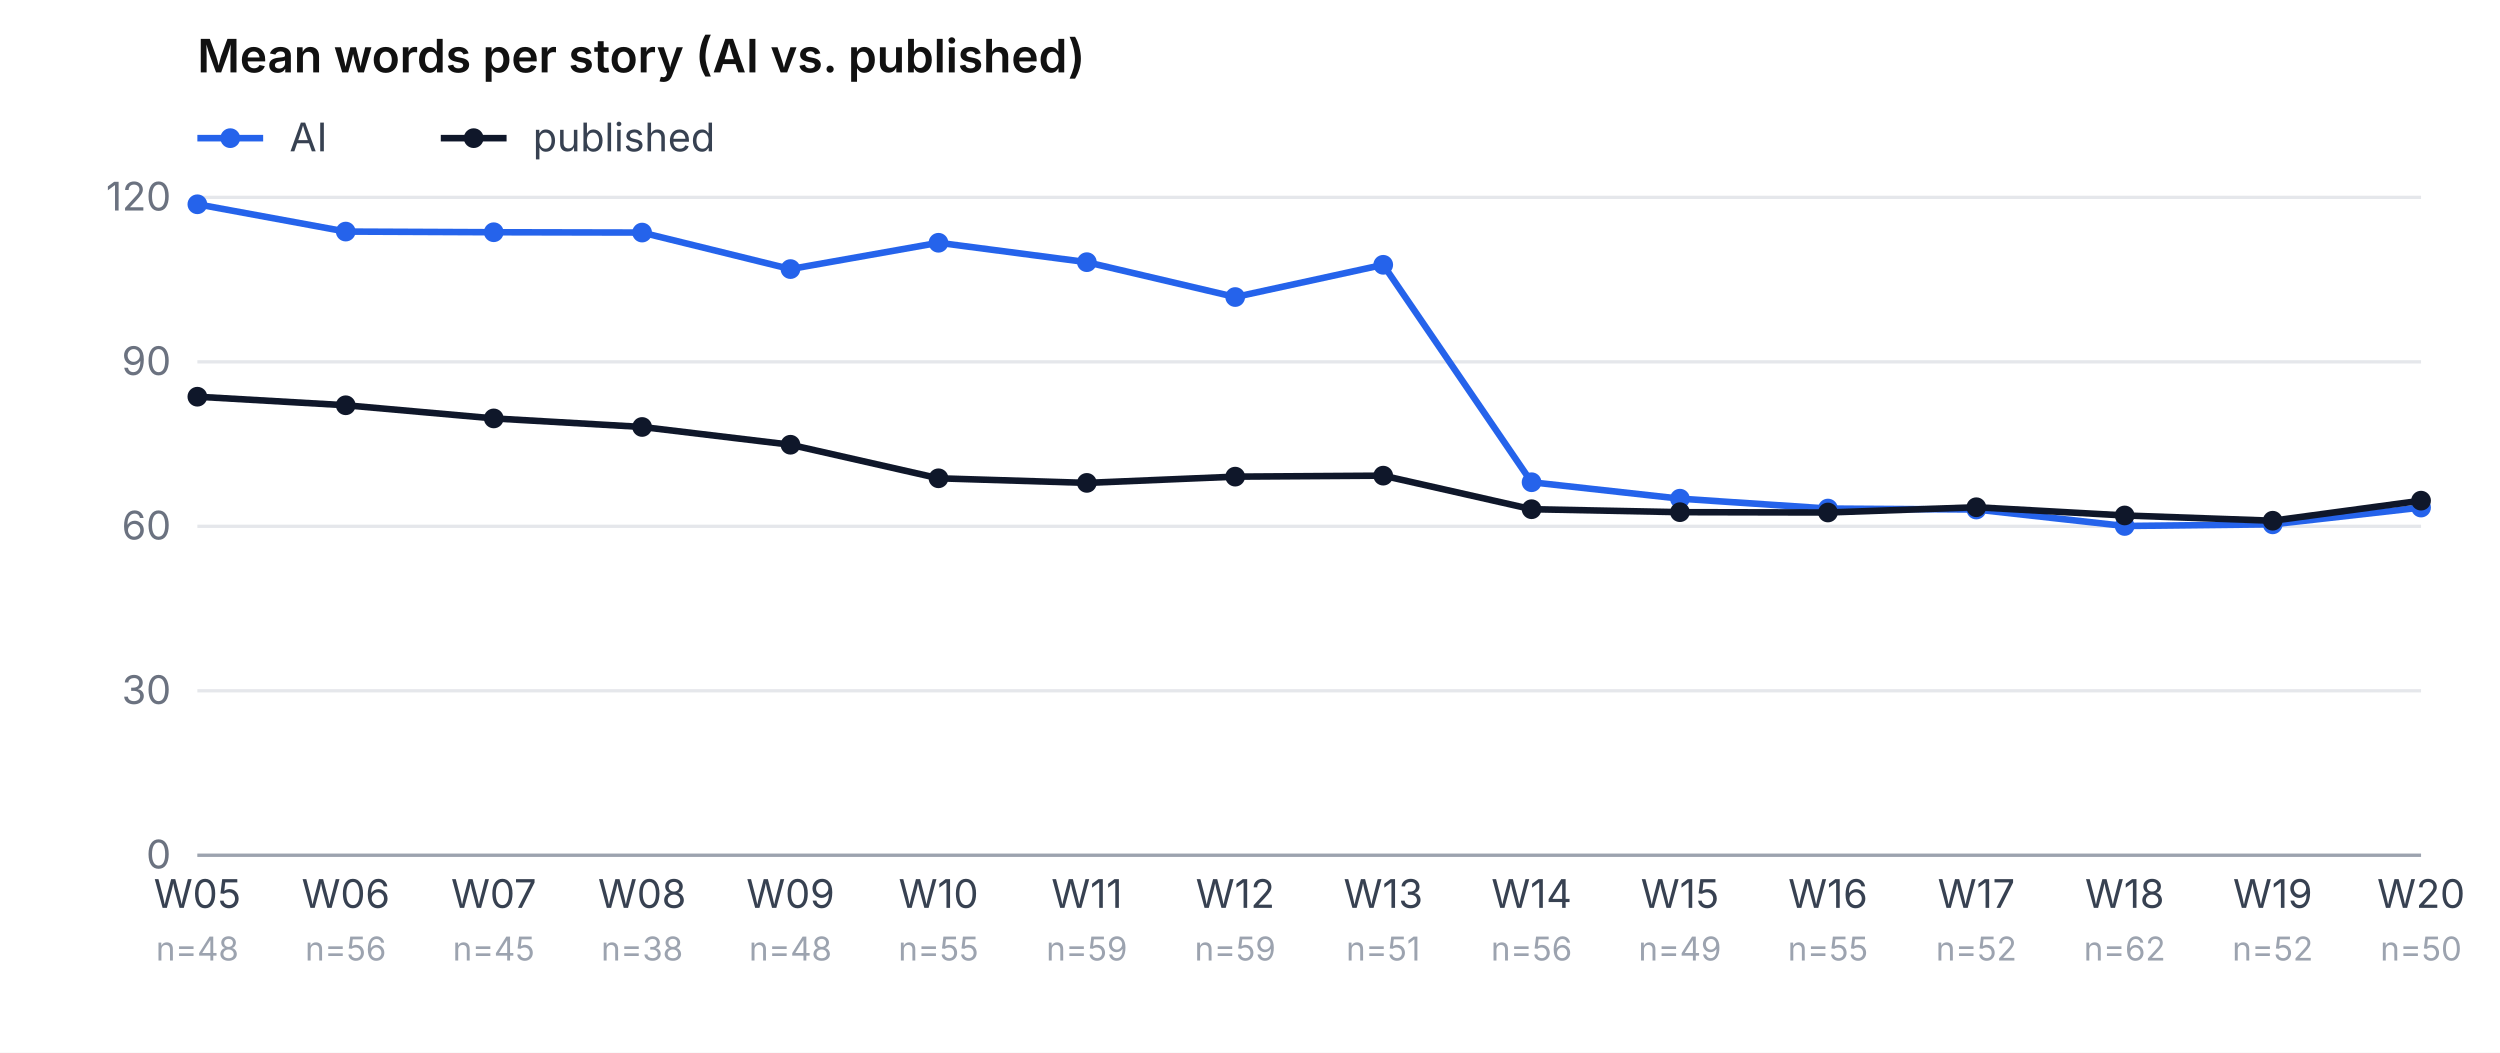
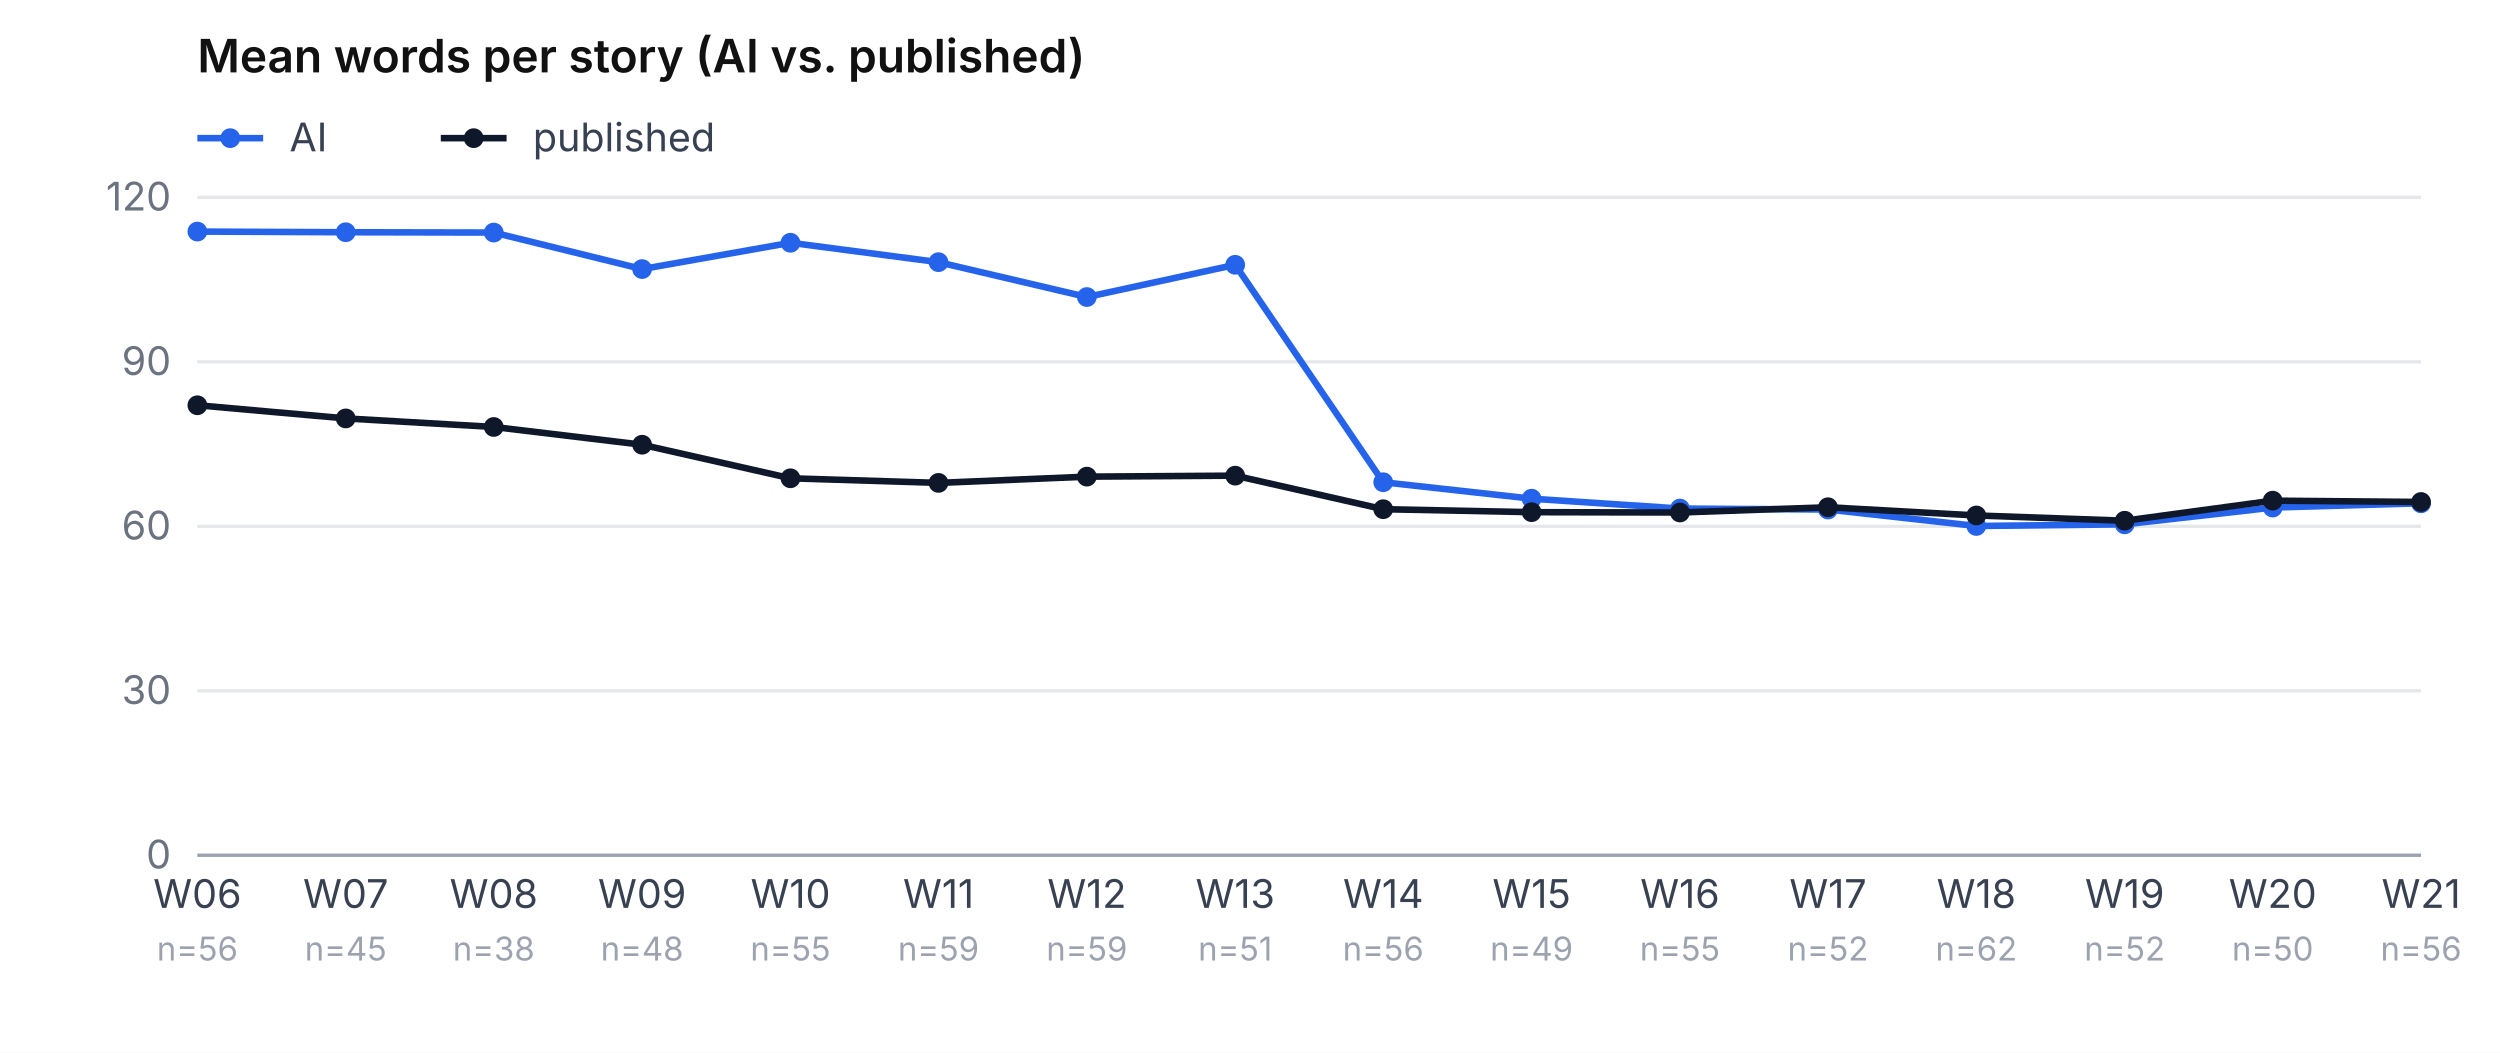
<svg xmlns="http://www.w3.org/2000/svg" viewBox="0 0 760 320" role="img" aria-label="Mean word count, AI vs. published, per week" font-family="-apple-system, system-ui, sans-serif" font-size="12">
  <rect width="760" height="320" fill="#ffffff" />
  <text x="60" y="22" font-weight="600" font-size="14" fill="#111">Mean words per story (AI vs. published)</text>
  <line x1="60" y1="42" x2="80" y2="42" stroke="#2563eb" stroke-width="2" />
  <circle cx="70" cy="42" r="3" fill="#2563eb" />
  <text x="88" y="46" fill="#374151">AI</text>
  <line x1="134" y1="42" x2="154" y2="42" stroke="#0f172a" stroke-width="2" />
  <circle cx="144" cy="42" r="3" fill="#0f172a" />
  <text x="162" y="46" fill="#374151">published</text>
  <line x1="60" y1="260.0" x2="736" y2="260.0" stroke="#e5e7eb" />
  <text x="52" y="264.0" text-anchor="end" fill="#6b7280">0</text>
  <line x1="60" y1="210.0" x2="736" y2="210.0" stroke="#e5e7eb" />
  <text x="52" y="214.0" text-anchor="end" fill="#6b7280">30</text>
  <line x1="60" y1="160.0" x2="736" y2="160.0" stroke="#e5e7eb" />
  <text x="52" y="164.0" text-anchor="end" fill="#6b7280">60</text>
  <line x1="60" y1="110.0" x2="736" y2="110.0" stroke="#e5e7eb" />
  <text x="52" y="114.0" text-anchor="end" fill="#6b7280">90</text>
  <line x1="60" y1="60.0" x2="736" y2="60.0" stroke="#e5e7eb" />
  <text x="52" y="64.0" text-anchor="end" fill="#6b7280">120</text>
-   <text x="60.0" y="276" text-anchor="middle" fill="#374151">W05</text>
-   <text x="60.0" y="292" text-anchor="middle" fill="#9ca3af" font-size="10">n=48</text>
-   <text x="105.1" y="276" text-anchor="middle" fill="#374151">W06</text>
-   <text x="105.1" y="292" text-anchor="middle" fill="#9ca3af" font-size="10">n=56</text>
-   <text x="150.1" y="276" text-anchor="middle" fill="#374151">W07</text>
-   <text x="150.1" y="292" text-anchor="middle" fill="#9ca3af" font-size="10">n=45</text>
-   <text x="195.2" y="276" text-anchor="middle" fill="#374151">W08</text>
-   <text x="195.2" y="292" text-anchor="middle" fill="#9ca3af" font-size="10">n=38</text>
-   <text x="240.3" y="276" text-anchor="middle" fill="#374151">W09</text>
-   <text x="240.3" y="292" text-anchor="middle" fill="#9ca3af" font-size="10">n=48</text>
-   <text x="285.3" y="276" text-anchor="middle" fill="#374151">W10</text>
-   <text x="285.3" y="292" text-anchor="middle" fill="#9ca3af" font-size="10">n=55</text>
-   <text x="330.4" y="276" text-anchor="middle" fill="#374151">W11</text>
+   <text x="60.0" y="276" text-anchor="middle" fill="#374151">W06</text>
+   <text x="60.0" y="292" text-anchor="middle" fill="#9ca3af" font-size="10">n=56</text>
+   <text x="105.1" y="276" text-anchor="middle" fill="#374151">W07</text>
+   <text x="105.1" y="292" text-anchor="middle" fill="#9ca3af" font-size="10">n=45</text>
+   <text x="150.1" y="276" text-anchor="middle" fill="#374151">W08</text>
+   <text x="150.1" y="292" text-anchor="middle" fill="#9ca3af" font-size="10">n=38</text>
+   <text x="195.2" y="276" text-anchor="middle" fill="#374151">W09</text>
+   <text x="195.2" y="292" text-anchor="middle" fill="#9ca3af" font-size="10">n=48</text>
+   <text x="240.3" y="276" text-anchor="middle" fill="#374151">W10</text>
+   <text x="240.3" y="292" text-anchor="middle" fill="#9ca3af" font-size="10">n=55</text>
+   <text x="285.3" y="276" text-anchor="middle" fill="#374151">W11</text>
+   <text x="285.3" y="292" text-anchor="middle" fill="#9ca3af" font-size="10">n=59</text>
+   <text x="330.4" y="276" text-anchor="middle" fill="#374151">W12</text>
  <text x="330.4" y="292" text-anchor="middle" fill="#9ca3af" font-size="10">n=59</text>
-   <text x="375.5" y="276" text-anchor="middle" fill="#374151">W12</text>
-   <text x="375.5" y="292" text-anchor="middle" fill="#9ca3af" font-size="10">n=59</text>
-   <text x="420.5" y="276" text-anchor="middle" fill="#374151">W13</text>
-   <text x="420.5" y="292" text-anchor="middle" fill="#9ca3af" font-size="10">n=51</text>
-   <text x="465.6" y="276" text-anchor="middle" fill="#374151">W14</text>
-   <text x="465.6" y="292" text-anchor="middle" fill="#9ca3af" font-size="10">n=56</text>
-   <text x="510.7" y="276" text-anchor="middle" fill="#374151">W15</text>
-   <text x="510.7" y="292" text-anchor="middle" fill="#9ca3af" font-size="10">n=49</text>
-   <text x="555.7" y="276" text-anchor="middle" fill="#374151">W16</text>
-   <text x="555.7" y="292" text-anchor="middle" fill="#9ca3af" font-size="10">n=55</text>
-   <text x="600.8" y="276" text-anchor="middle" fill="#374151">W17</text>
-   <text x="600.8" y="292" text-anchor="middle" fill="#9ca3af" font-size="10">n=52</text>
-   <text x="645.9" y="276" text-anchor="middle" fill="#374151">W18</text>
-   <text x="645.9" y="292" text-anchor="middle" fill="#9ca3af" font-size="10">n=62</text>
-   <text x="690.9" y="276" text-anchor="middle" fill="#374151">W19</text>
-   <text x="690.9" y="292" text-anchor="middle" fill="#9ca3af" font-size="10">n=52</text>
-   <text x="736.0" y="276" text-anchor="middle" fill="#374151">W20</text>
-   <text x="736.0" y="292" text-anchor="middle" fill="#9ca3af" font-size="10">n=50</text>
-   <polyline points="60.0,62.1 105.1,70.4 150.1,70.6 195.2,70.7 240.3,81.8 285.3,73.8 330.4,79.7 375.5,90.3 420.5,80.5 465.6,146.6 510.7,151.6 555.7,154.6 600.8,154.9 645.9,159.9 690.9,159.4 736.0,154.3" fill="none" stroke="#2563eb" stroke-width="2" />
-   <circle cx="60.0" cy="62.1" r="3" fill="#2563eb" />
-   <circle cx="105.1" cy="70.4" r="3" fill="#2563eb" />
-   <circle cx="150.1" cy="70.6" r="3" fill="#2563eb" />
-   <circle cx="195.2" cy="70.7" r="3" fill="#2563eb" />
-   <circle cx="240.3" cy="81.8" r="3" fill="#2563eb" />
-   <circle cx="285.3" cy="73.8" r="3" fill="#2563eb" />
-   <circle cx="330.4" cy="79.7" r="3" fill="#2563eb" />
-   <circle cx="375.5" cy="90.3" r="3" fill="#2563eb" />
-   <circle cx="420.5" cy="80.5" r="3" fill="#2563eb" />
-   <circle cx="465.6" cy="146.6" r="3" fill="#2563eb" />
-   <circle cx="510.7" cy="151.6" r="3" fill="#2563eb" />
-   <circle cx="555.7" cy="154.6" r="3" fill="#2563eb" />
-   <circle cx="600.8" cy="154.9" r="3" fill="#2563eb" />
-   <circle cx="645.9" cy="159.9" r="3" fill="#2563eb" />
-   <circle cx="690.9" cy="159.4" r="3" fill="#2563eb" />
-   <circle cx="736.0" cy="154.3" r="3" fill="#2563eb" />
-   <polyline points="60.0,120.6 105.1,123.2 150.1,127.2 195.2,129.8 240.3,135.2 285.3,145.4 330.4,146.8 375.5,144.9 420.5,144.6 465.6,154.8 510.7,155.7 555.7,155.8 600.8,154.2 645.9,156.7 690.9,158.3 736.0,152.2" fill="none" stroke="#0f172a" stroke-width="2" />
-   <circle cx="60.0" cy="120.6" r="3" fill="#0f172a" />
-   <circle cx="105.1" cy="123.2" r="3" fill="#0f172a" />
-   <circle cx="150.1" cy="127.2" r="3" fill="#0f172a" />
-   <circle cx="195.2" cy="129.8" r="3" fill="#0f172a" />
-   <circle cx="240.3" cy="135.2" r="3" fill="#0f172a" />
-   <circle cx="285.3" cy="145.4" r="3" fill="#0f172a" />
-   <circle cx="330.4" cy="146.8" r="3" fill="#0f172a" />
-   <circle cx="375.5" cy="144.9" r="3" fill="#0f172a" />
-   <circle cx="420.5" cy="144.6" r="3" fill="#0f172a" />
-   <circle cx="465.6" cy="154.8" r="3" fill="#0f172a" />
-   <circle cx="510.7" cy="155.7" r="3" fill="#0f172a" />
-   <circle cx="555.7" cy="155.8" r="3" fill="#0f172a" />
-   <circle cx="600.8" cy="154.2" r="3" fill="#0f172a" />
-   <circle cx="645.9" cy="156.7" r="3" fill="#0f172a" />
-   <circle cx="690.9" cy="158.3" r="3" fill="#0f172a" />
-   <circle cx="736.0" cy="152.2" r="3" fill="#0f172a" />
+   <text x="375.5" y="276" text-anchor="middle" fill="#374151">W13</text>
+   <text x="375.5" y="292" text-anchor="middle" fill="#9ca3af" font-size="10">n=51</text>
+   <text x="420.5" y="276" text-anchor="middle" fill="#374151">W14</text>
+   <text x="420.5" y="292" text-anchor="middle" fill="#9ca3af" font-size="10">n=56</text>
+   <text x="465.6" y="276" text-anchor="middle" fill="#374151">W15</text>
+   <text x="465.6" y="292" text-anchor="middle" fill="#9ca3af" font-size="10">n=49</text>
+   <text x="510.7" y="276" text-anchor="middle" fill="#374151">W16</text>
+   <text x="510.7" y="292" text-anchor="middle" fill="#9ca3af" font-size="10">n=55</text>
+   <text x="555.7" y="276" text-anchor="middle" fill="#374151">W17</text>
+   <text x="555.7" y="292" text-anchor="middle" fill="#9ca3af" font-size="10">n=52</text>
+   <text x="600.8" y="276" text-anchor="middle" fill="#374151">W18</text>
+   <text x="600.8" y="292" text-anchor="middle" fill="#9ca3af" font-size="10">n=62</text>
+   <text x="645.9" y="276" text-anchor="middle" fill="#374151">W19</text>
+   <text x="645.9" y="292" text-anchor="middle" fill="#9ca3af" font-size="10">n=52</text>
+   <text x="690.9" y="276" text-anchor="middle" fill="#374151">W20</text>
+   <text x="690.9" y="292" text-anchor="middle" fill="#9ca3af" font-size="10">n=50</text>
+   <text x="736.0" y="276" text-anchor="middle" fill="#374151">W21</text>
+   <text x="736.0" y="292" text-anchor="middle" fill="#9ca3af" font-size="10">n=56</text>
+   <polyline points="60.0,70.4 105.1,70.6 150.1,70.7 195.2,81.8 240.3,73.8 285.3,79.7 330.4,90.3 375.5,80.5 420.5,146.6 465.6,151.6 510.7,154.6 555.7,154.9 600.8,159.9 645.9,159.4 690.9,154.3 736.0,153.0" fill="none" stroke="#2563eb" stroke-width="2" />
+   <circle cx="60.0" cy="70.4" r="3" fill="#2563eb" />
+   <circle cx="105.1" cy="70.6" r="3" fill="#2563eb" />
+   <circle cx="150.1" cy="70.7" r="3" fill="#2563eb" />
+   <circle cx="195.2" cy="81.8" r="3" fill="#2563eb" />
+   <circle cx="240.3" cy="73.8" r="3" fill="#2563eb" />
+   <circle cx="285.3" cy="79.7" r="3" fill="#2563eb" />
+   <circle cx="330.4" cy="90.3" r="3" fill="#2563eb" />
+   <circle cx="375.5" cy="80.5" r="3" fill="#2563eb" />
+   <circle cx="420.5" cy="146.6" r="3" fill="#2563eb" />
+   <circle cx="465.6" cy="151.6" r="3" fill="#2563eb" />
+   <circle cx="510.7" cy="154.6" r="3" fill="#2563eb" />
+   <circle cx="555.7" cy="154.9" r="3" fill="#2563eb" />
+   <circle cx="600.8" cy="159.9" r="3" fill="#2563eb" />
+   <circle cx="645.9" cy="159.4" r="3" fill="#2563eb" />
+   <circle cx="690.9" cy="154.3" r="3" fill="#2563eb" />
+   <circle cx="736.0" cy="153.0" r="3" fill="#2563eb" />
+   <polyline points="60.0,123.2 105.1,127.2 150.1,129.8 195.2,135.2 240.3,145.4 285.3,146.8 330.4,144.9 375.5,144.6 420.5,154.8 465.6,155.7 510.7,155.8 555.7,154.2 600.8,156.7 645.9,158.3 690.9,152.2 736.0,152.6" fill="none" stroke="#0f172a" stroke-width="2" />
+   <circle cx="60.0" cy="123.2" r="3" fill="#0f172a" />
+   <circle cx="105.1" cy="127.2" r="3" fill="#0f172a" />
+   <circle cx="150.1" cy="129.8" r="3" fill="#0f172a" />
+   <circle cx="195.2" cy="135.2" r="3" fill="#0f172a" />
+   <circle cx="240.3" cy="145.4" r="3" fill="#0f172a" />
+   <circle cx="285.3" cy="146.8" r="3" fill="#0f172a" />
+   <circle cx="330.4" cy="144.9" r="3" fill="#0f172a" />
+   <circle cx="375.5" cy="144.6" r="3" fill="#0f172a" />
+   <circle cx="420.5" cy="154.8" r="3" fill="#0f172a" />
+   <circle cx="465.6" cy="155.7" r="3" fill="#0f172a" />
+   <circle cx="510.7" cy="155.8" r="3" fill="#0f172a" />
+   <circle cx="555.7" cy="154.2" r="3" fill="#0f172a" />
+   <circle cx="600.8" cy="156.7" r="3" fill="#0f172a" />
+   <circle cx="645.9" cy="158.3" r="3" fill="#0f172a" />
+   <circle cx="690.9" cy="152.2" r="3" fill="#0f172a" />
+   <circle cx="736.0" cy="152.6" r="3" fill="#0f172a" />
  <line x1="60" y1="260" x2="736" y2="260" stroke="#9ca3af" />
</svg>
